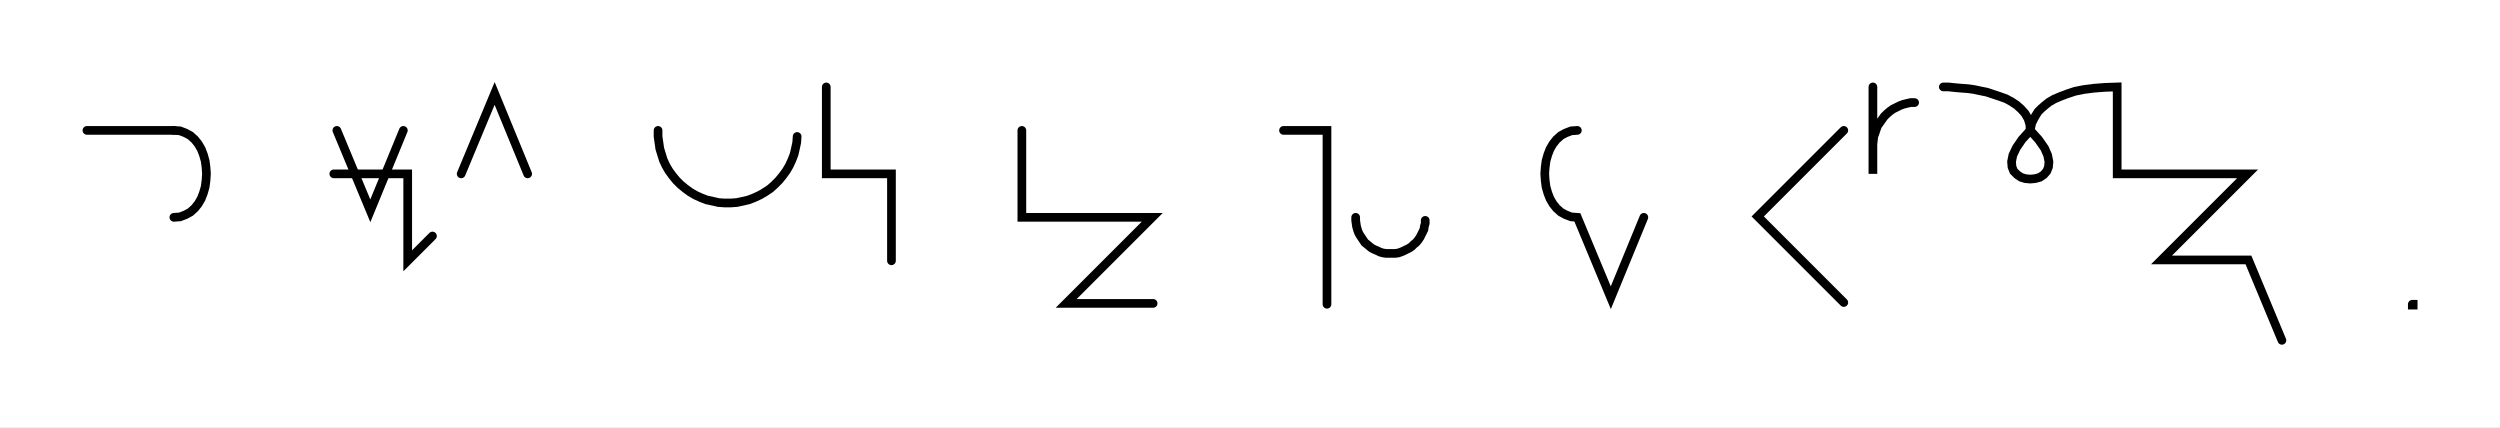
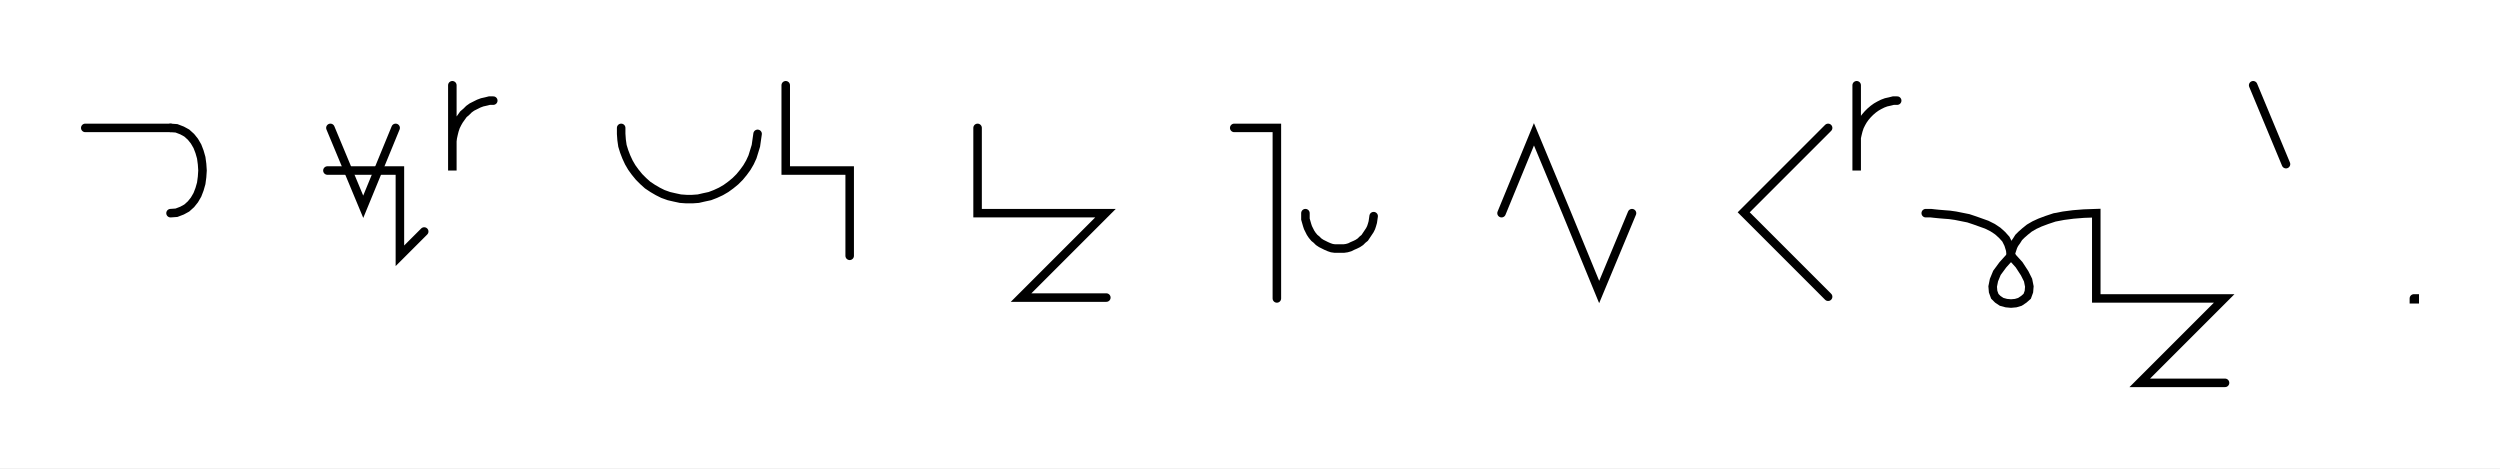
- <svg xmlns="http://www.w3.org/2000/svg" width="575.176" height="98.277" style="fill:none; stroke-linecap:round;">
+ <svg xmlns="http://www.w3.org/2000/svg" width="586.397" height="109.799" style="fill:none; stroke-linecap:round;">
  <rect width="100%" height="100%" fill="#FFFFFF" />
  <path stroke="#000000" stroke-width="2" d="M 550,75" />
  <path stroke="#000000" stroke-width="2" d="M 20,30 40,30" />
  <path stroke="#000000" stroke-width="2" d="M 40,30 41.4,30.1 42.7,30.6 43.8,31.2 44.8,32.1 45.6,33.1 46.3,34.3 46.8,35.6 47.2,37 47.4,38.5 47.5,40 47.4,41.5 47.2,43 46.8,44.4 46.3,45.7 45.6,46.9 44.8,47.9 43.8,48.8 42.7,49.4 41.4,49.9 40,50" />
  <path stroke="#000000" stroke-width="2" d="M 77.5,70" />
  <path stroke="#000000" stroke-width="2" d="M 77.5,30 85.2,48.5 92.8,30" />
  <path stroke="#000000" stroke-width="2" d="M 92.8,40" />
  <path stroke="#000000" stroke-width="2" d="M 76.8,40 93.8,40 93.8,60 99.5,54.3" />
  <path stroke="#000000" stroke-width="2" d="M 106.1,70" />
-   <path stroke="#000000" stroke-width="2" d="M 106.1,40 113.8,21.5 121.4,40" />
-   <path stroke="#000000" stroke-width="2" d="M 151.4,70" />
-   <path stroke="#000000" stroke-width="2" d="M 151.4,30 151.4,31.4 151.6,32.8 151.8,34.2 152.2,35.5 152.6,36.8 153.2,38.1 153.9,39.3 154.7,40.4 155.6,41.5 156.6,42.5 157.7,43.4 158.8,44.2 160,44.9 161.3,45.5 162.6,46 164,46.3 165.3,46.6 166.7,46.7 168.1,46.7 169.5,46.6 170.9,46.3 172.2,46 173.5,45.5 174.8,44.9 176,44.2 177.2,43.4 178.2,42.5 179.2,41.5 180.1,40.4 180.9,39.3 181.6,38.1 182.2,36.8 182.7,35.5 183,34.2 183.3,32.8 183.4,31.4" />
-   <path stroke="#000000" stroke-width="2" d="M 190.1,70" />
-   <path stroke="#000000" stroke-width="2" d="M 190.1,20 190.1,40 200.1,40 205.1,40 205.1,60" />
-   <path stroke="#000000" stroke-width="2" d="M 235.1,70" />
-   <path stroke="#000000" stroke-width="2" d="M 235.1,30 235.1,50 245.1,50 265.1,50 245.3,69.8 265.3,69.8" />
-   <path stroke="#000000" stroke-width="2" d="M 295.3,70" />
-   <path stroke="#000000" stroke-width="2" d="M 295.3,30 305.3,30 305.3,70" />
-   <path stroke="#000000" stroke-width="2" d="M 311.9,70" />
-   <path stroke="#000000" stroke-width="2" d="M 311.9,50 311.9,50.7 312,51.4 312.1,52.1 312.3,52.8 312.5,53.4 312.8,54 313.2,54.6 313.6,55.2 314,55.8 314.5,56.2 315.1,56.7 315.6,57.1 316.2,57.4 316.9,57.7 317.5,58 318.2,58.2 318.9,58.3 319.6,58.3 320.3,58.3 321,58.3 321.7,58.2 322.3,58 323,57.7 323.6,57.4 324.2,57.1 324.8,56.7 325.3,56.2 325.8,55.8 326.3,55.2 326.7,54.6 327,54 327.3,53.4 327.6,52.8 327.7,52.1 327.9,51.4 327.9,50.7" />
-   <path stroke="#000000" stroke-width="2" d="M 357.9,70" />
-   <path stroke="#000000" stroke-width="2" d="M 362.9,30" />
-   <path stroke="#000000" stroke-width="2" d="M 362.9,30 361.5,30.1 360.2,30.6 359.1,31.2 358.1,32.1 357.3,33.1 356.6,34.3 356.1,35.6 355.7,37 355.5,38.5 355.4,40 355.5,41.5 355.7,43 356.1,44.4 356.6,45.7 357.3,46.9 358.1,47.9 359.1,48.8 360.2,49.4 361.5,49.9 362.9,50 370.6,68.5 378.2,50" />
-   <path stroke="#000000" stroke-width="2" d="M 408.2,70" />
-   <path stroke="#000000" stroke-width="2" d="M 424.2,30 404.4,49.8 424.2,69.6" />
-   <path stroke="#000000" stroke-width="2" d="M 430.9,70" />
-   <path stroke="#000000" stroke-width="2" d="M 430.9,20 430.9,40 430.9,34 430.9,33.1 431,32.3 431.1,31.4 431.4,30.6 431.7,29.7 432,28.9 432.5,28.2 433,27.5 433.5,26.8 434.1,26.2 434.8,25.6 435.5,25.1 436.3,24.7 437.1,24.3 437.9,24 438.7,23.8 439.6,23.6 440.5,23.6" />
-   <path stroke="#000000" stroke-width="2" d="M 447.1,70" />
-   <path stroke="#000000" stroke-width="2" d="M 447.1,20" />
-   <path stroke="#000000" stroke-width="2" d="M 447.1,20 447.3,20 447.7,20 448.3,20 449.2,20.1 450.2,20.2 451.4,20.3 452.8,20.4 454.2,20.6 455.6,20.9 457.1,21.2 458.6,21.7 460.1,22.2 461.5,22.7 462.8,23.4 464,24.2 465,25.1 465.9,26.1 466.6,27.3 467,28.6 467.1,30" />
-   <path stroke="#000000" stroke-width="2" d="M 467.1,30 469,32.1 470.4,34.1 471.1,35.7 471.4,37.2 471.3,38.4 470.9,39.4 470.2,40.2 469.3,40.8 468.2,41.1 467.1,41.2 466,41.1 465,40.8 464.1,40.2 463.3,39.4 462.9,38.4 462.8,37.2 463.1,35.7 463.9,34 465.2,32.1 467.1,30" />
-   <path stroke="#000000" stroke-width="2" d="M 467.1,30 467.1,29.9 467.1,29.7 467.2,29.4 467.3,29 467.4,28.4 467.7,27.8 468,27.2 468.4,26.5 468.9,25.7 469.6,25 470.4,24.3 471.4,23.5 472.6,22.8 474,22.2 475.6,21.6 477.4,21 479.4,20.6 481.7,20.3 484.3,20.1 487.1,20 487.1,40 497.1,40 517.1,40 497.3,59.8 517.3,59.8 525,78.3" />
-   <path stroke="#000000" stroke-width="2" d="M 555,70" />
-   <path stroke="#000000" stroke-width="2" d="M 555,70 555.2,70 555.2,70.2 555,70.2 555,70" />
-   <path stroke="#000000" stroke-width="2" d="M 585.2,70" />
+   <path stroke="#000000" stroke-width="2" d="M 106.1,20 106.1,40 106.1,34 106.1,33.1 106.2,32.3 106.4,31.4 106.6,30.6 106.9,29.7 107.3,28.9 107.7,28.2 108.2,27.5 108.7,26.8 109.4,26.2 110,25.6 110.7,25.1 111.5,24.7 112.3,24.3 113.1,24 114,23.8 114.8,23.6 115.7,23.6" />
+   <path stroke="#000000" stroke-width="2" d="M 145.7,70" />
+   <path stroke="#000000" stroke-width="2" d="M 145.7,30 145.7,31.4 145.8,32.8 146,34.2 146.4,35.5 146.9,36.8 147.5,38.1 148.2,39.3 149,40.4 149.9,41.5 150.9,42.5 151.9,43.4 153.1,44.2 154.3,44.9 155.5,45.5 156.9,46 158.2,46.3 159.6,46.6 161,46.7 162.4,46.7 163.8,46.6 165.1,46.3 166.5,46 167.8,45.5 169.1,44.9 170.3,44.2 171.4,43.4 172.5,42.5 173.5,41.5 174.4,40.4 175.2,39.3 175.9,38.1 176.5,36.8 176.9,35.5 177.3,34.2 177.5,32.8 177.7,31.4" />
+   <path stroke="#000000" stroke-width="2" d="M 184.3,70" />
+   <path stroke="#000000" stroke-width="2" d="M 184.3,20 184.3,40 194.3,40 199.3,40 199.3,60" />
+   <path stroke="#000000" stroke-width="2" d="M 229.3,70" />
+   <path stroke="#000000" stroke-width="2" d="M 229.3,30 229.3,50 239.3,50 259.3,50 239.5,69.8 259.5,69.8" />
+   <path stroke="#000000" stroke-width="2" d="M 289.5,70" />
+   <path stroke="#000000" stroke-width="2" d="M 289.5,30 299.5,30 299.5,70" />
+   <path stroke="#000000" stroke-width="2" d="M 306.2,70" />
+   <path stroke="#000000" stroke-width="2" d="M 306.2,50 306.2,50.7 306.2,51.4 306.4,52.1 306.6,52.8 306.8,53.4 307.1,54 307.4,54.6 307.8,55.2 308.3,55.8 308.8,56.2 309.3,56.7 309.9,57.1 310.5,57.4 311.1,57.7 311.8,58 312.4,58.2 313.1,58.3 313.8,58.3 314.5,58.3 315.2,58.3 315.9,58.2 316.6,58 317.2,57.7 317.9,57.4 318.5,57.1 319.1,56.7 319.6,56.2 320.1,55.8 320.5,55.2 320.9,54.6 321.3,54 321.6,53.4 321.8,52.8 322,52.1 322.1,51.4 322.2,50.7" />
+   <path stroke="#000000" stroke-width="2" d="M 352.2,70" />
+   <path stroke="#000000" stroke-width="2" d="M 352.2,50 359.8,31.5 367.5,50 375.1,68.5 382.8,50" />
+   <path stroke="#000000" stroke-width="2" d="M 412.8,70" />
+   <path stroke="#000000" stroke-width="2" d="M 428.8,30 409,49.8 428.8,69.6" />
+   <path stroke="#000000" stroke-width="2" d="M 435.5,70" />
+   <path stroke="#000000" stroke-width="2" d="M 435.5,20 435.5,40 435.5,34 435.5,33.1 435.5,32.3 435.7,31.4 435.9,30.6 436.2,29.7 436.6,28.9 437,28.2 437.5,27.5 438.1,26.8 438.7,26.2 439.4,25.6 440.1,25.1 440.8,24.7 441.6,24.3 442.4,24 443.3,23.8 444.1,23.6 445,23.6" />
+   <path stroke="#000000" stroke-width="2" d="M 451.7,70" />
+   <path stroke="#000000" stroke-width="2" d="M 451.7,50" />
+   <path stroke="#000000" stroke-width="2" d="M 451.7,50 451.8,50 452.2,50 452.9,50 453.8,50.1 454.8,50.2 456,50.3 457.3,50.4 458.7,50.6 460.2,50.9 461.7,51.2 463.2,51.7 464.6,52.2 466,52.7 467.4,53.4 468.6,54.2 469.6,55.1 470.5,56.1 471.1,57.3 471.5,58.6 471.7,60" />
+   <path stroke="#000000" stroke-width="2" d="M 471.7,60 473.6,62.1 474.9,64.1 475.7,65.7 476,67.2 475.9,68.4 475.5,69.5 474.7,70.2 473.8,70.8 472.8,71.1 471.7,71.2 470.6,71.1 469.5,70.8 468.6,70.2 467.9,69.5 467.5,68.4 467.4,67.2 467.7,65.7 468.4,64 469.8,62.1 471.7,60" />
+   <path stroke="#000000" stroke-width="2" d="M 471.7,60 471.7,59.9 471.7,59.7 471.7,59.4 471.8,59 472,58.4 472.2,57.8 472.5,57.2 473,56.5 473.5,55.7 474.2,55 475,54.3 476,53.5 477.2,52.8 478.5,52.2 480.1,51.6 481.9,51 484,50.6 486.3,50.3 488.8,50.1 491.7,50 491.7,70 501.7,70 521.7,70 501.9,89.8 521.9,89.8" />
+   <path stroke="#000000" stroke-width="2" d="M 528.5,70" />
+   <path stroke="#000000" stroke-width="2" d="M 528.5,20 536.2,38.5" />
+   <path stroke="#000000" stroke-width="2" d="M 566.2,70" />
+   <path stroke="#000000" stroke-width="2" d="M 566.2,70 566.4,70 566.4,70.2 566.2,70.2 566.2,70" />
+   <path stroke="#000000" stroke-width="2" d="M 596.4,70" />
</svg>
